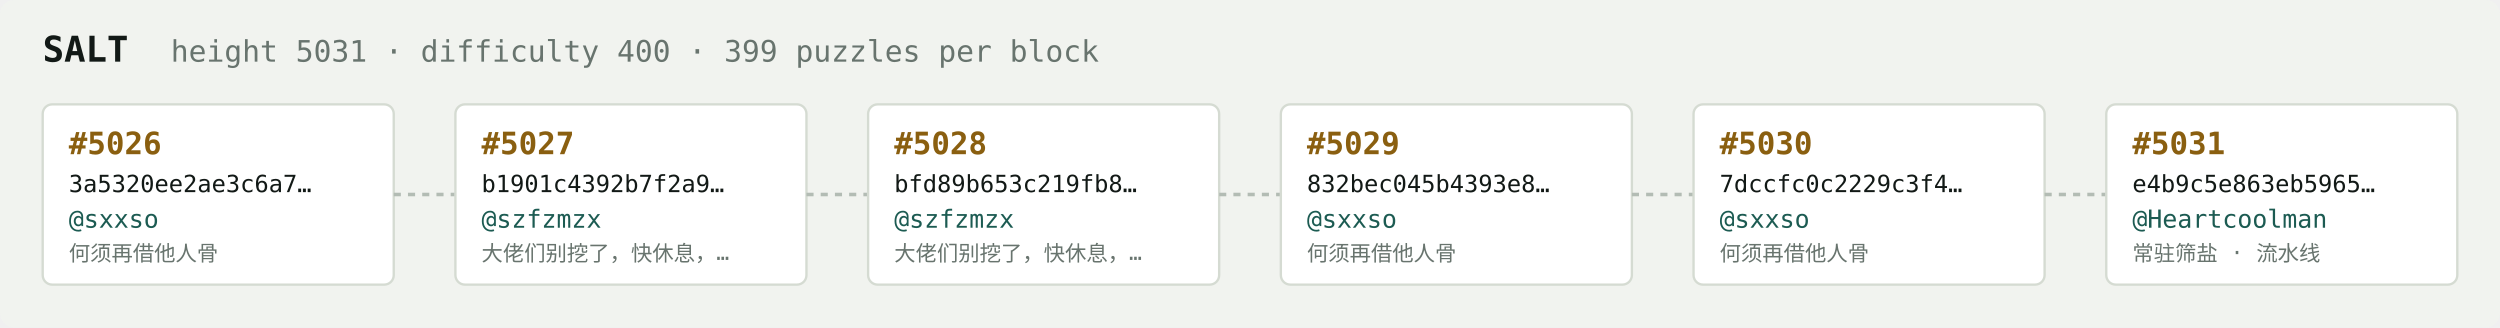
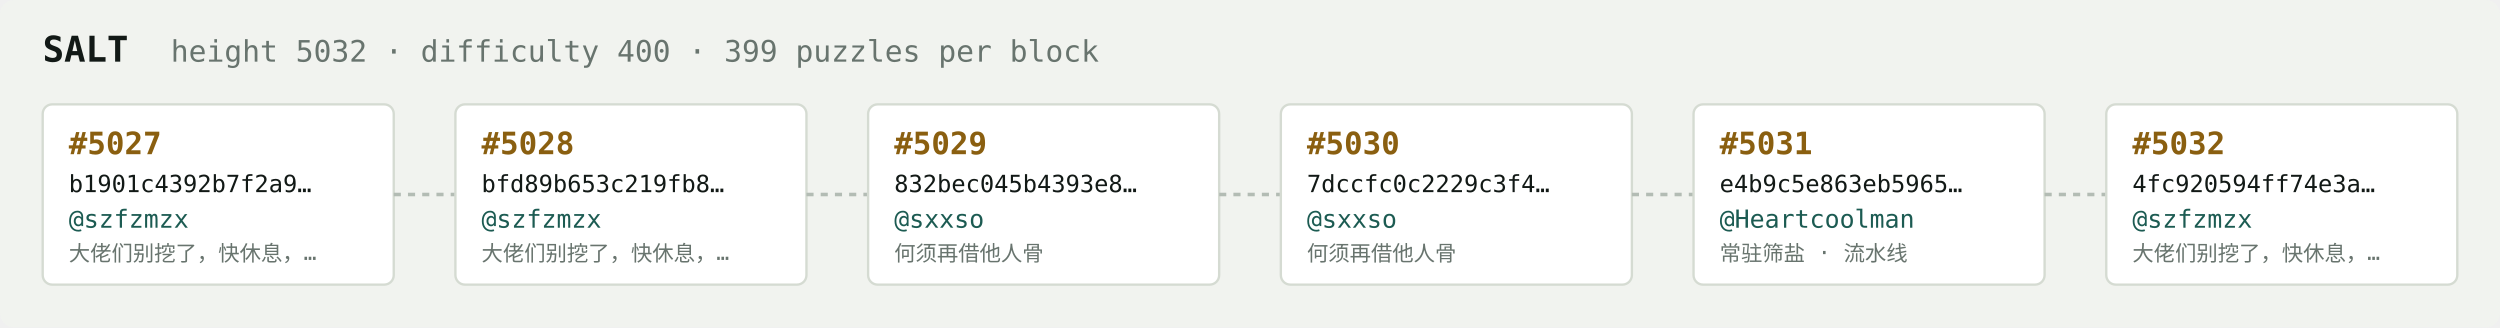
<svg xmlns="http://www.w3.org/2000/svg" width="1054" height="138" viewBox="0 0 1054 138" font-family="ui-monospace,SFMono-Regular,Menlo,monospace">
  <rect fill="#f1f3ef" width="1054" height="138" rx="6" />
  <text x="18" y="26" fill="#121916" font-size="15" font-weight="700">SALT</text>
-   <text x="72" y="26" fill="#68746e" font-size="12.5">height 5031 · difficulty 400 · 399 puzzles per block</text>
+   <text x="72" y="26" fill="#68746e" font-size="12.5">height 5032 · difficulty 400 · 399 puzzles per block</text>
  <rect x="18" y="44" width="148" height="76" rx="4" fill="#ffffff" stroke="#d5dbd2" stroke-width="1" />
-   <text x="29" y="65" fill="#8a5f10" font-size="13" font-weight="700">#5026</text>
-   <text x="29" y="81" fill="#121916" font-size="10">3a5320ee2ae3c6a7…</text>
-   <text x="29" y="96" fill="#1c5b52" font-size="10.5">@sxxso</text>
-   <text x="29" y="110" fill="#68746e" font-size="9">何须再借他人骨</text>
+   <text x="29" y="65" fill="#8a5f10" font-size="13" font-weight="700">#5027</text>
+   <text x="29" y="81" fill="#121916" font-size="10">b1901c4392b7f2a9…</text>
+   <text x="29" y="96" fill="#1c5b52" font-size="10.5">@szfzmzx</text>
+   <text x="29" y="110" fill="#68746e" font-size="9">大佬们别挖了，快休息，…</text>
  <line x1="166" y1="82.0" x2="192" y2="82.0" stroke="#b3bcb4" stroke-width="1.5" stroke-dasharray="3 3" />
  <rect x="192" y="44" width="148" height="76" rx="4" fill="#ffffff" stroke="#d5dbd2" stroke-width="1" />
-   <text x="203" y="65" fill="#8a5f10" font-size="13" font-weight="700">#5027</text>
-   <text x="203" y="81" fill="#121916" font-size="10">b1901c4392b7f2a9…</text>
+   <text x="203" y="65" fill="#8a5f10" font-size="13" font-weight="700">#5028</text>
+   <text x="203" y="81" fill="#121916" font-size="10">bfd89b653c219fb8…</text>
  <text x="203" y="96" fill="#1c5b52" font-size="10.5">@szfzmzx</text>
  <text x="203" y="110" fill="#68746e" font-size="9">大佬们别挖了，快休息，…</text>
  <line x1="340" y1="82.0" x2="366" y2="82.0" stroke="#b3bcb4" stroke-width="1.5" stroke-dasharray="3 3" />
  <rect x="366" y="44" width="148" height="76" rx="4" fill="#ffffff" stroke="#d5dbd2" stroke-width="1" />
-   <text x="377" y="65" fill="#8a5f10" font-size="13" font-weight="700">#5028</text>
-   <text x="377" y="81" fill="#121916" font-size="10">bfd89b653c219fb8…</text>
-   <text x="377" y="96" fill="#1c5b52" font-size="10.5">@szfzmzx</text>
-   <text x="377" y="110" fill="#68746e" font-size="9">大佬们别挖了，快休息，…</text>
+   <text x="377" y="65" fill="#8a5f10" font-size="13" font-weight="700">#5029</text>
+   <text x="377" y="81" fill="#121916" font-size="10">832bec045b4393e8…</text>
+   <text x="377" y="96" fill="#1c5b52" font-size="10.5">@sxxso</text>
+   <text x="377" y="110" fill="#68746e" font-size="9">何须再借他人骨</text>
  <line x1="514" y1="82.0" x2="540" y2="82.0" stroke="#b3bcb4" stroke-width="1.5" stroke-dasharray="3 3" />
  <rect x="540" y="44" width="148" height="76" rx="4" fill="#ffffff" stroke="#d5dbd2" stroke-width="1" />
-   <text x="551" y="65" fill="#8a5f10" font-size="13" font-weight="700">#5029</text>
-   <text x="551" y="81" fill="#121916" font-size="10">832bec045b4393e8…</text>
+   <text x="551" y="65" fill="#8a5f10" font-size="13" font-weight="700">#5030</text>
+   <text x="551" y="81" fill="#121916" font-size="10">7dccfc0c2229c3f4…</text>
  <text x="551" y="96" fill="#1c5b52" font-size="10.5">@sxxso</text>
  <text x="551" y="110" fill="#68746e" font-size="9">何须再借他人骨</text>
  <line x1="688" y1="82.0" x2="714" y2="82.0" stroke="#b3bcb4" stroke-width="1.5" stroke-dasharray="3 3" />
  <rect x="714" y="44" width="148" height="76" rx="4" fill="#ffffff" stroke="#d5dbd2" stroke-width="1" />
-   <text x="725" y="65" fill="#8a5f10" font-size="13" font-weight="700">#5030</text>
-   <text x="725" y="81" fill="#121916" font-size="10">7dccfc0c2229c3f4…</text>
-   <text x="725" y="96" fill="#1c5b52" font-size="10.5">@sxxso</text>
-   <text x="725" y="110" fill="#68746e" font-size="9">何须再借他人骨</text>
+   <text x="725" y="65" fill="#8a5f10" font-size="13" font-weight="700">#5031</text>
+   <text x="725" y="81" fill="#121916" font-size="10">e4b9c5e863eb5965…</text>
+   <text x="725" y="96" fill="#1c5b52" font-size="10.5">@Heartcoolman</text>
+   <text x="725" y="110" fill="#68746e" font-size="9">常驻筛盐 · 流水线</text>
  <line x1="862" y1="82.0" x2="888" y2="82.0" stroke="#b3bcb4" stroke-width="1.5" stroke-dasharray="3 3" />
  <rect x="888" y="44" width="148" height="76" rx="4" fill="#ffffff" stroke="#d5dbd2" stroke-width="1" />
-   <text x="899" y="65" fill="#8a5f10" font-size="13" font-weight="700">#5031</text>
-   <text x="899" y="81" fill="#121916" font-size="10">e4b9c5e863eb5965…</text>
-   <text x="899" y="96" fill="#1c5b52" font-size="10.5">@Heartcoolman</text>
-   <text x="899" y="110" fill="#68746e" font-size="9">常驻筛盐 · 流水线</text>
+   <text x="899" y="65" fill="#8a5f10" font-size="13" font-weight="700">#5032</text>
+   <text x="899" y="81" fill="#121916" font-size="10">4fc920594ff74e3a…</text>
+   <text x="899" y="96" fill="#1c5b52" font-size="10.5">@szfzmzx</text>
+   <text x="899" y="110" fill="#68746e" font-size="9">大佬们别挖了，快休息，…</text>
</svg>
